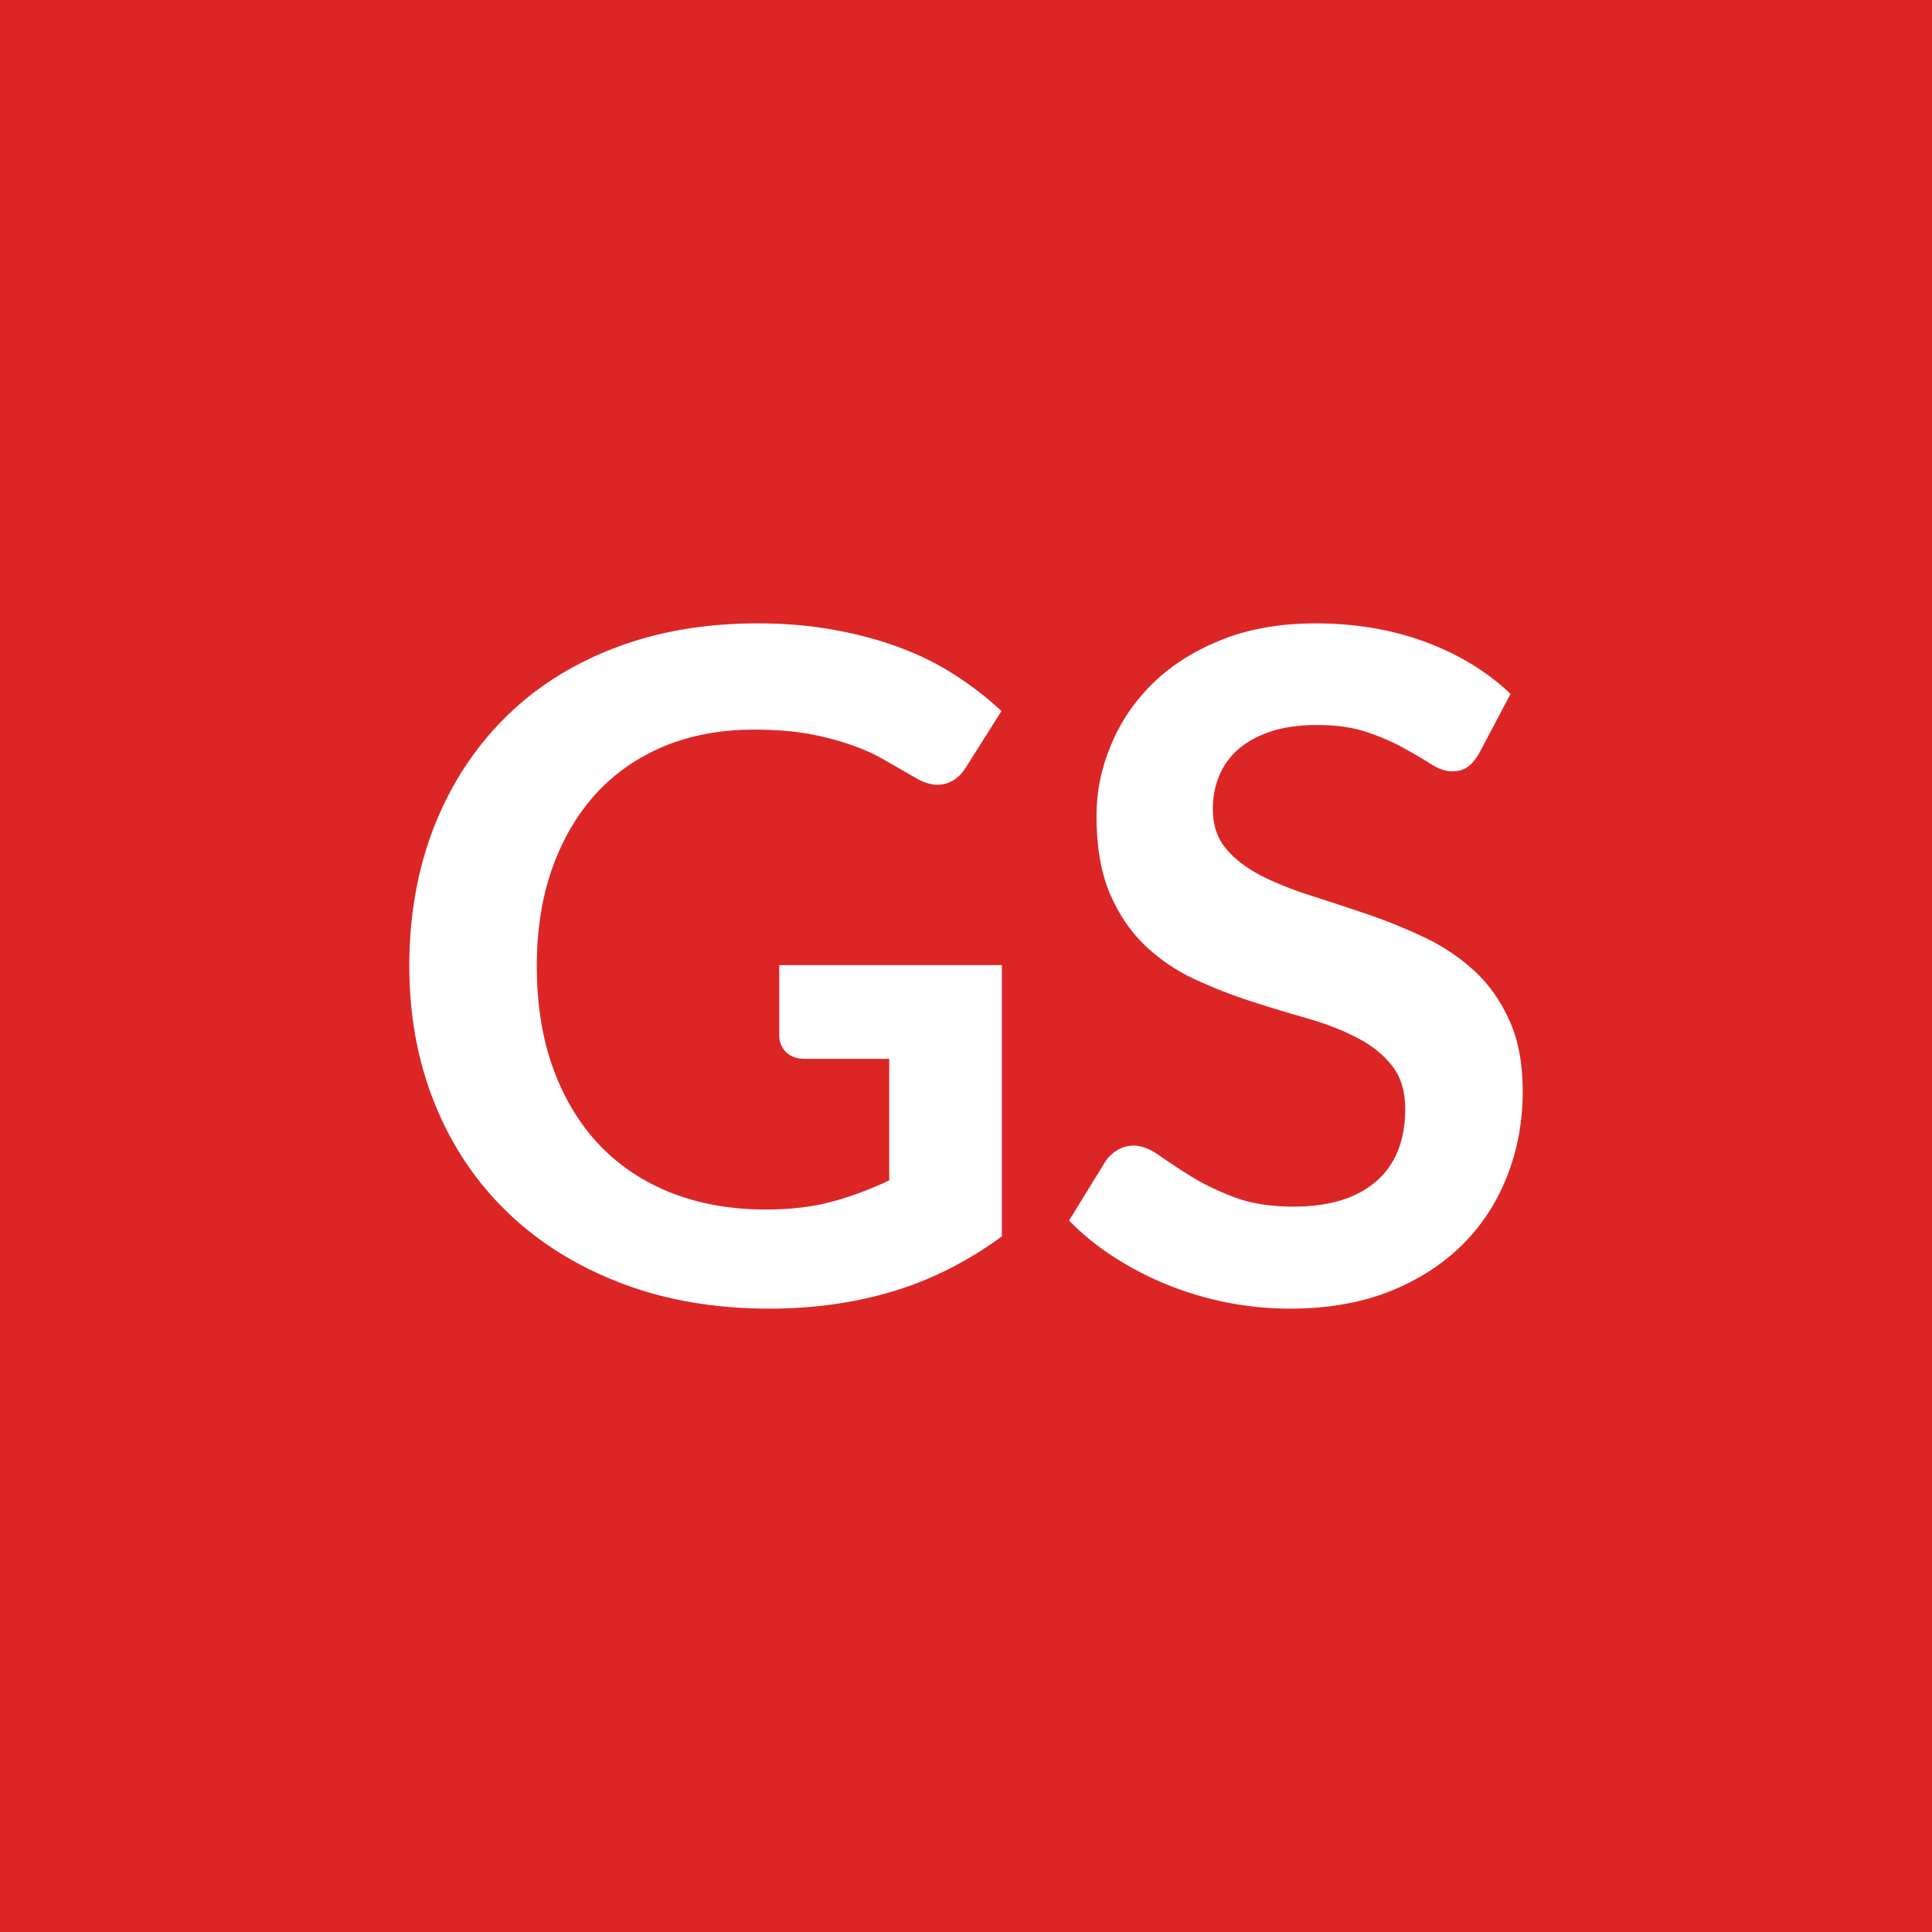
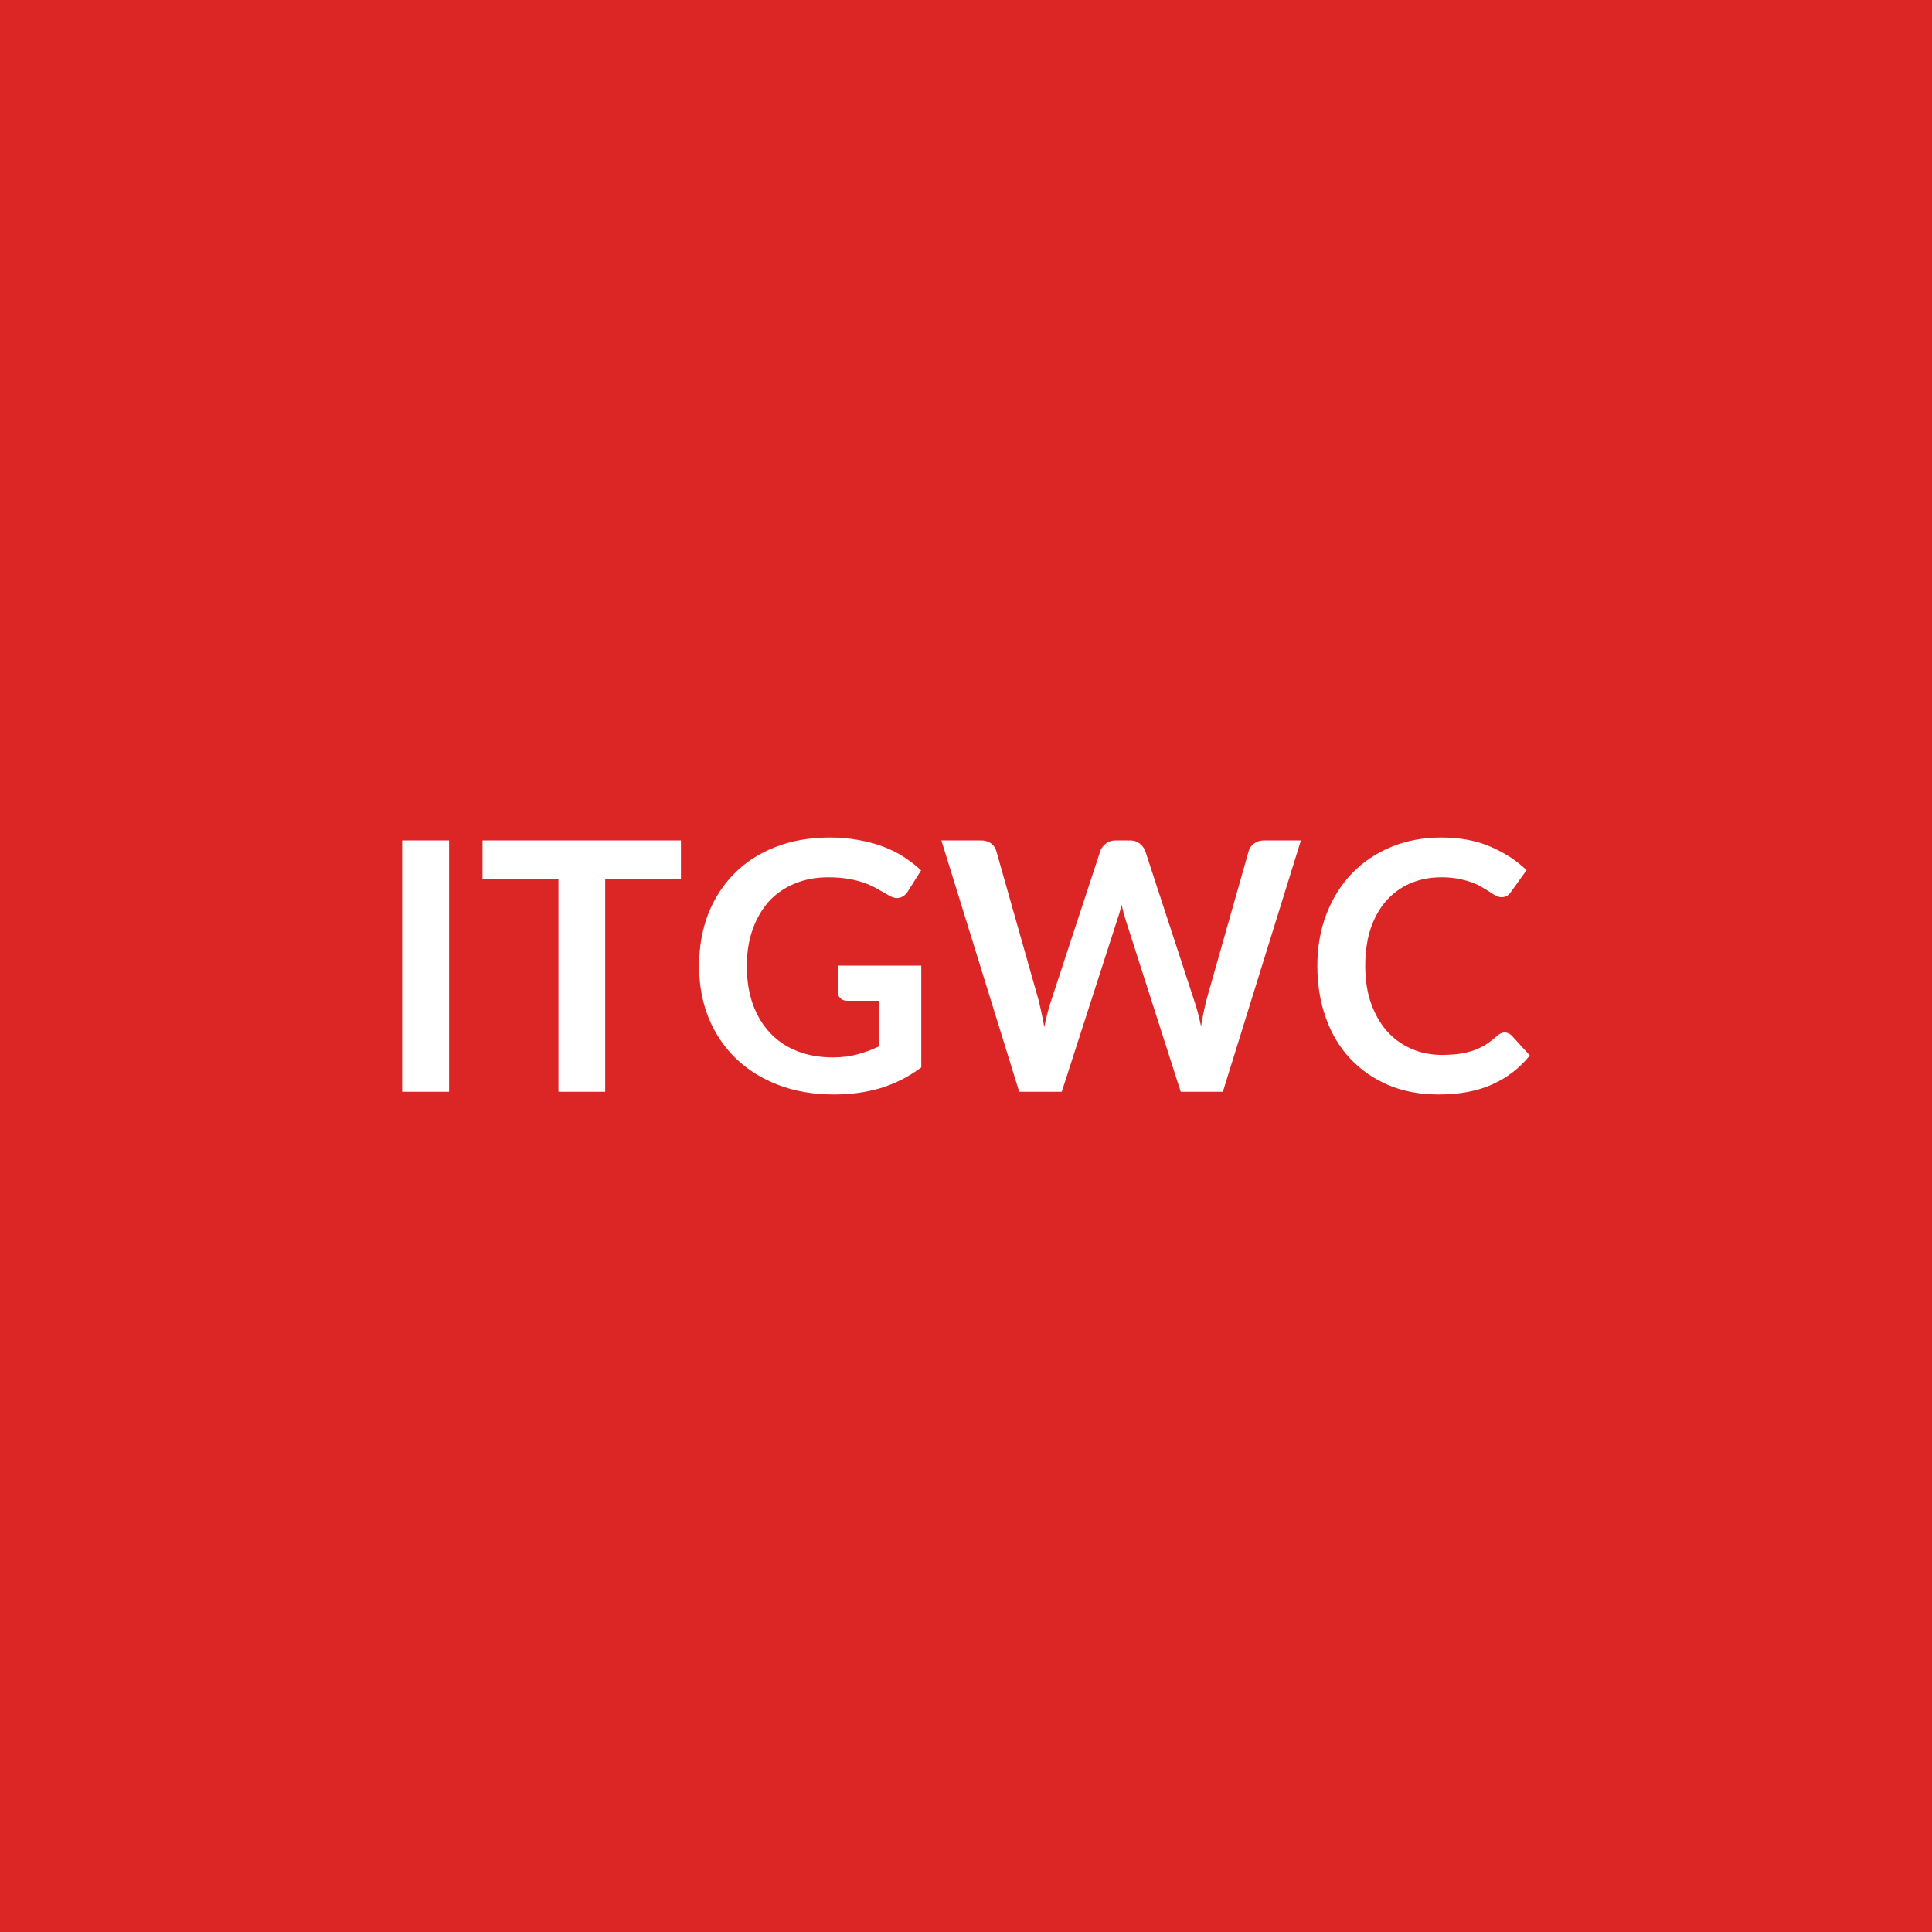
<svg xmlns="http://www.w3.org/2000/svg" width="100" height="100" viewBox="0 0 100 100">
  <rect width="100%" height="100%" fill="#dc2626" />
-   <path fill="#ffffff" d="M40.335 49.955h11.52v14.04q-2.64 1.94-5.62 2.84-2.99.9-6.4.9-4.25 0-7.69-1.32-3.45-1.32-5.88-3.67-2.44-2.35-3.76-5.61-1.32-3.27-1.32-7.13 0-3.91 1.27-7.18 1.28-3.26 3.62-5.61 2.34-2.36 5.67-3.65 3.34-1.3 7.49-1.3 2.11 0 3.95.34 1.83.33 3.41.92 1.57.59 2.86 1.43 1.3.84 2.38 1.85l-1.85 2.93q-.43.69-1.13.85-.69.15-1.51-.35-.79-.46-1.58-.91-.79-.46-1.77-.79-.97-.34-2.18-.56-1.21-.21-2.8-.21-2.56 0-4.64.86-2.08.87-3.54 2.47-1.46 1.61-2.26 3.87-.79 2.25-.79 5.04 0 2.97.85 5.31.86 2.34 2.4 3.96 1.55 1.62 3.74 2.48 2.18.85 4.87.85 1.92 0 3.43-.41t2.95-1.1v-6.29h-4.37q-.62 0-.97-.35t-.35-.85zm37.85-14.04-1.61 3.05q-.28.5-.61.73-.32.23-.8.23-.51 0-1.09-.37-.59-.38-1.41-.83-.81-.46-1.91-.83-1.09-.37-2.58-.37-1.34 0-2.35.32-1.01.33-1.69.9-.68.58-1.02 1.38-.34.81-.34 1.77 0 1.22.69 2.04.68.81 1.81 1.39 1.13.57 2.57 1.03t2.95.97q1.51.52 2.95 1.2 1.44.69 2.57 1.73t1.81 2.56q.69 1.51.69 3.67 0 2.35-.81 4.4-.8 2.05-2.35 3.58-1.55 1.52-3.78 2.4-2.23.87-5.11.87-1.66 0-3.27-.32-1.6-.32-3.08-.92t-2.77-1.44q-1.3-.84-2.31-1.88l1.9-3.09q.24-.34.62-.57.39-.22.82-.22.6 0 1.3.49.69.49 1.65 1.09t2.25 1.09q1.28.49 3.08.49 2.76 0 4.27-1.3 1.51-1.31 1.51-3.76 0-1.37-.68-2.23-.68-.87-1.81-1.45-1.13-.59-2.57-1t-2.93-.89-2.93-1.15-2.56-1.75q-1.13-1.08-1.82-2.7-.68-1.62-.68-4 0-1.89.76-3.69.75-1.8 2.19-3.2 1.44-1.39 3.55-2.23 2.12-.84 4.85-.84 3.07 0 5.67.96 2.59.96 4.41 2.69" />
+   <path fill="#ffffff" d="M23.245 43.5v13.01h-2.43V43.5zm12 0v1.98h-3.92v11.03h-2.42V45.48h-3.93V43.5zm8.12 6.48h4.32v5.27q-.99.73-2.11 1.07-1.12.33-2.4.33-1.59 0-2.88-.49-1.3-.5-2.21-1.38t-1.41-2.1q-.49-1.23-.49-2.68 0-1.46.47-2.69.48-1.22 1.36-2.1.88-.89 2.13-1.37 1.25-.49 2.8-.49.8 0 1.49.13.68.12 1.27.34t1.08.54q.48.31.89.69l-.69 1.1q-.17.26-.43.32t-.56-.13l-.6-.34q-.29-.17-.66-.3-.36-.13-.82-.21-.45-.08-1.05-.08-.96 0-1.74.33-.78.32-1.33.92-.54.61-.84 1.45-.3.85-.3 1.89 0 1.12.32 2 .32.87.9 1.48t1.4.93 1.83.32q.72 0 1.28-.16.57-.15 1.11-.41V51.8h-1.64q-.23 0-.36-.13t-.13-.32zm22.08-6.48h1.89l-4.04 13.01h-2.18l-2.85-8.89q-.11-.33-.21-.79-.06.22-.11.42-.06.2-.12.37l-2.87 8.89h-2.2l-4.03-13.01h2.03q.31 0 .52.14.22.15.29.4l2.21 7.79q.07.29.14.63.07.33.14.7.07-.38.16-.71.08-.33.18-.62l2.56-7.79q.07-.2.28-.37t.52-.17h.71q.32 0 .51.15.2.15.3.39l2.55 7.79q.19.56.34 1.29.12-.71.26-1.29l2.21-7.79q.06-.22.28-.38t.53-.16m12.43 9.94q.2 0 .36.15l.95 1.04q-.79.98-1.95 1.5t-2.78.52q-1.44 0-2.6-.49-1.16-.5-1.98-1.38t-1.25-2.1q-.44-1.23-.44-2.68 0-1.46.47-2.68t1.32-2.11q.85-.88 2.03-1.37t2.61-.49q1.42 0 2.52.47t1.88 1.22l-.81 1.13q-.07.11-.19.19-.11.08-.31.08-.13 0-.28-.08-.14-.07-.31-.19-.17-.11-.4-.24-.22-.14-.52-.25t-.69-.19-.9-.08q-.87 0-1.6.31-.72.31-1.25.9-.52.59-.81 1.44-.28.85-.28 1.94 0 1.1.31 1.96.31.85.84 1.44.53.58 1.25.89t1.55.31q.49 0 .89-.05.4-.06.74-.17.34-.12.64-.3.3-.19.6-.46.09-.08.19-.13t.2-.05" />
</svg>
